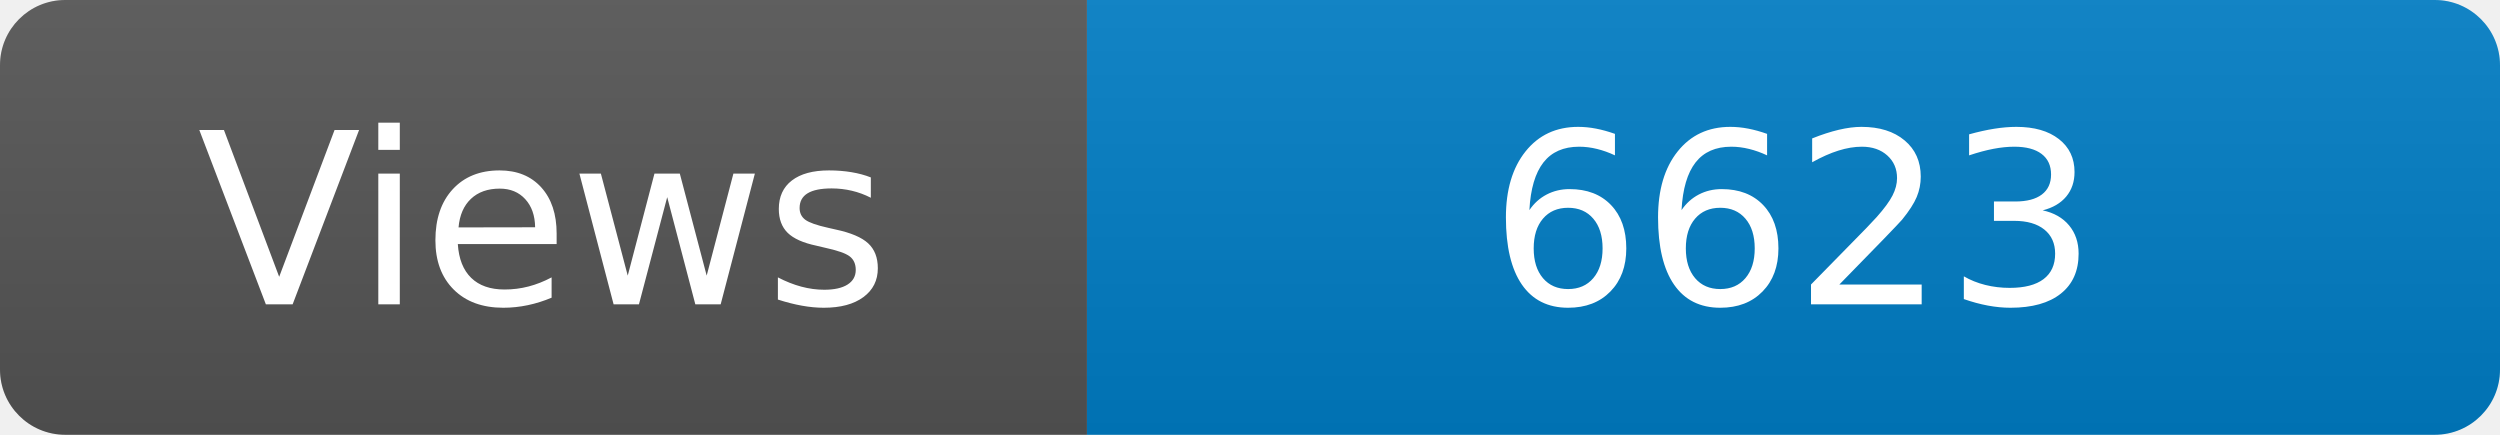
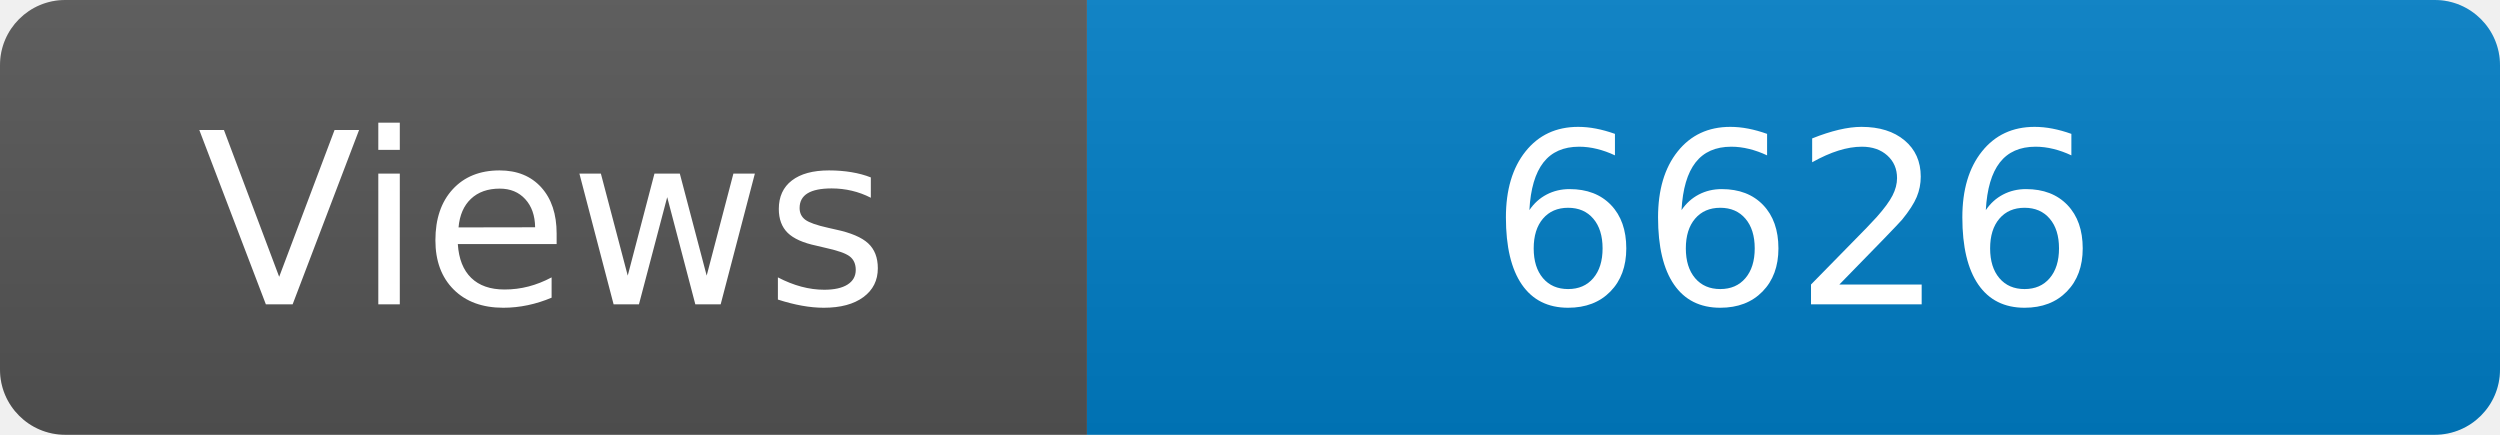
<svg xmlns="http://www.w3.org/2000/svg" width="115" height="20" role="img" aria-label="Maintained?: yes">
  <linearGradient id="s" x2="0" y2="100%">
    <stop offset="0" stop-color="#bbb" stop-opacity=".1" />
    <stop offset="1" stop-opacity=".1" />
  </linearGradient>
  <clipPath id="r">
    <rect width="115" height="20" rx="3" fill="#fff" />
  </clipPath>
  <g clip-path="url(#r)">
    <rect width="50" height="20" fill="#555" />
    <rect x="50" width="160" height="20" fill="#007ec6" />
    <rect width="115" height="20" fill="url(#s)" />
  </g>
  <g fill="#fff" text-anchor="middle" font-family="Verdana,Geneva,DejaVu Sans,sans-serif" font-size="110">
    <text x="250" y="140" transform="scale(.1)" fill="#fff">Views</text>
-     <text x="825" y="140" transform="scale(.1)" fill="#fff">6623</text>
+     <text x="825" y="140" transform="scale(.1)" fill="#fff">6626</text>
  </g>
</svg>
